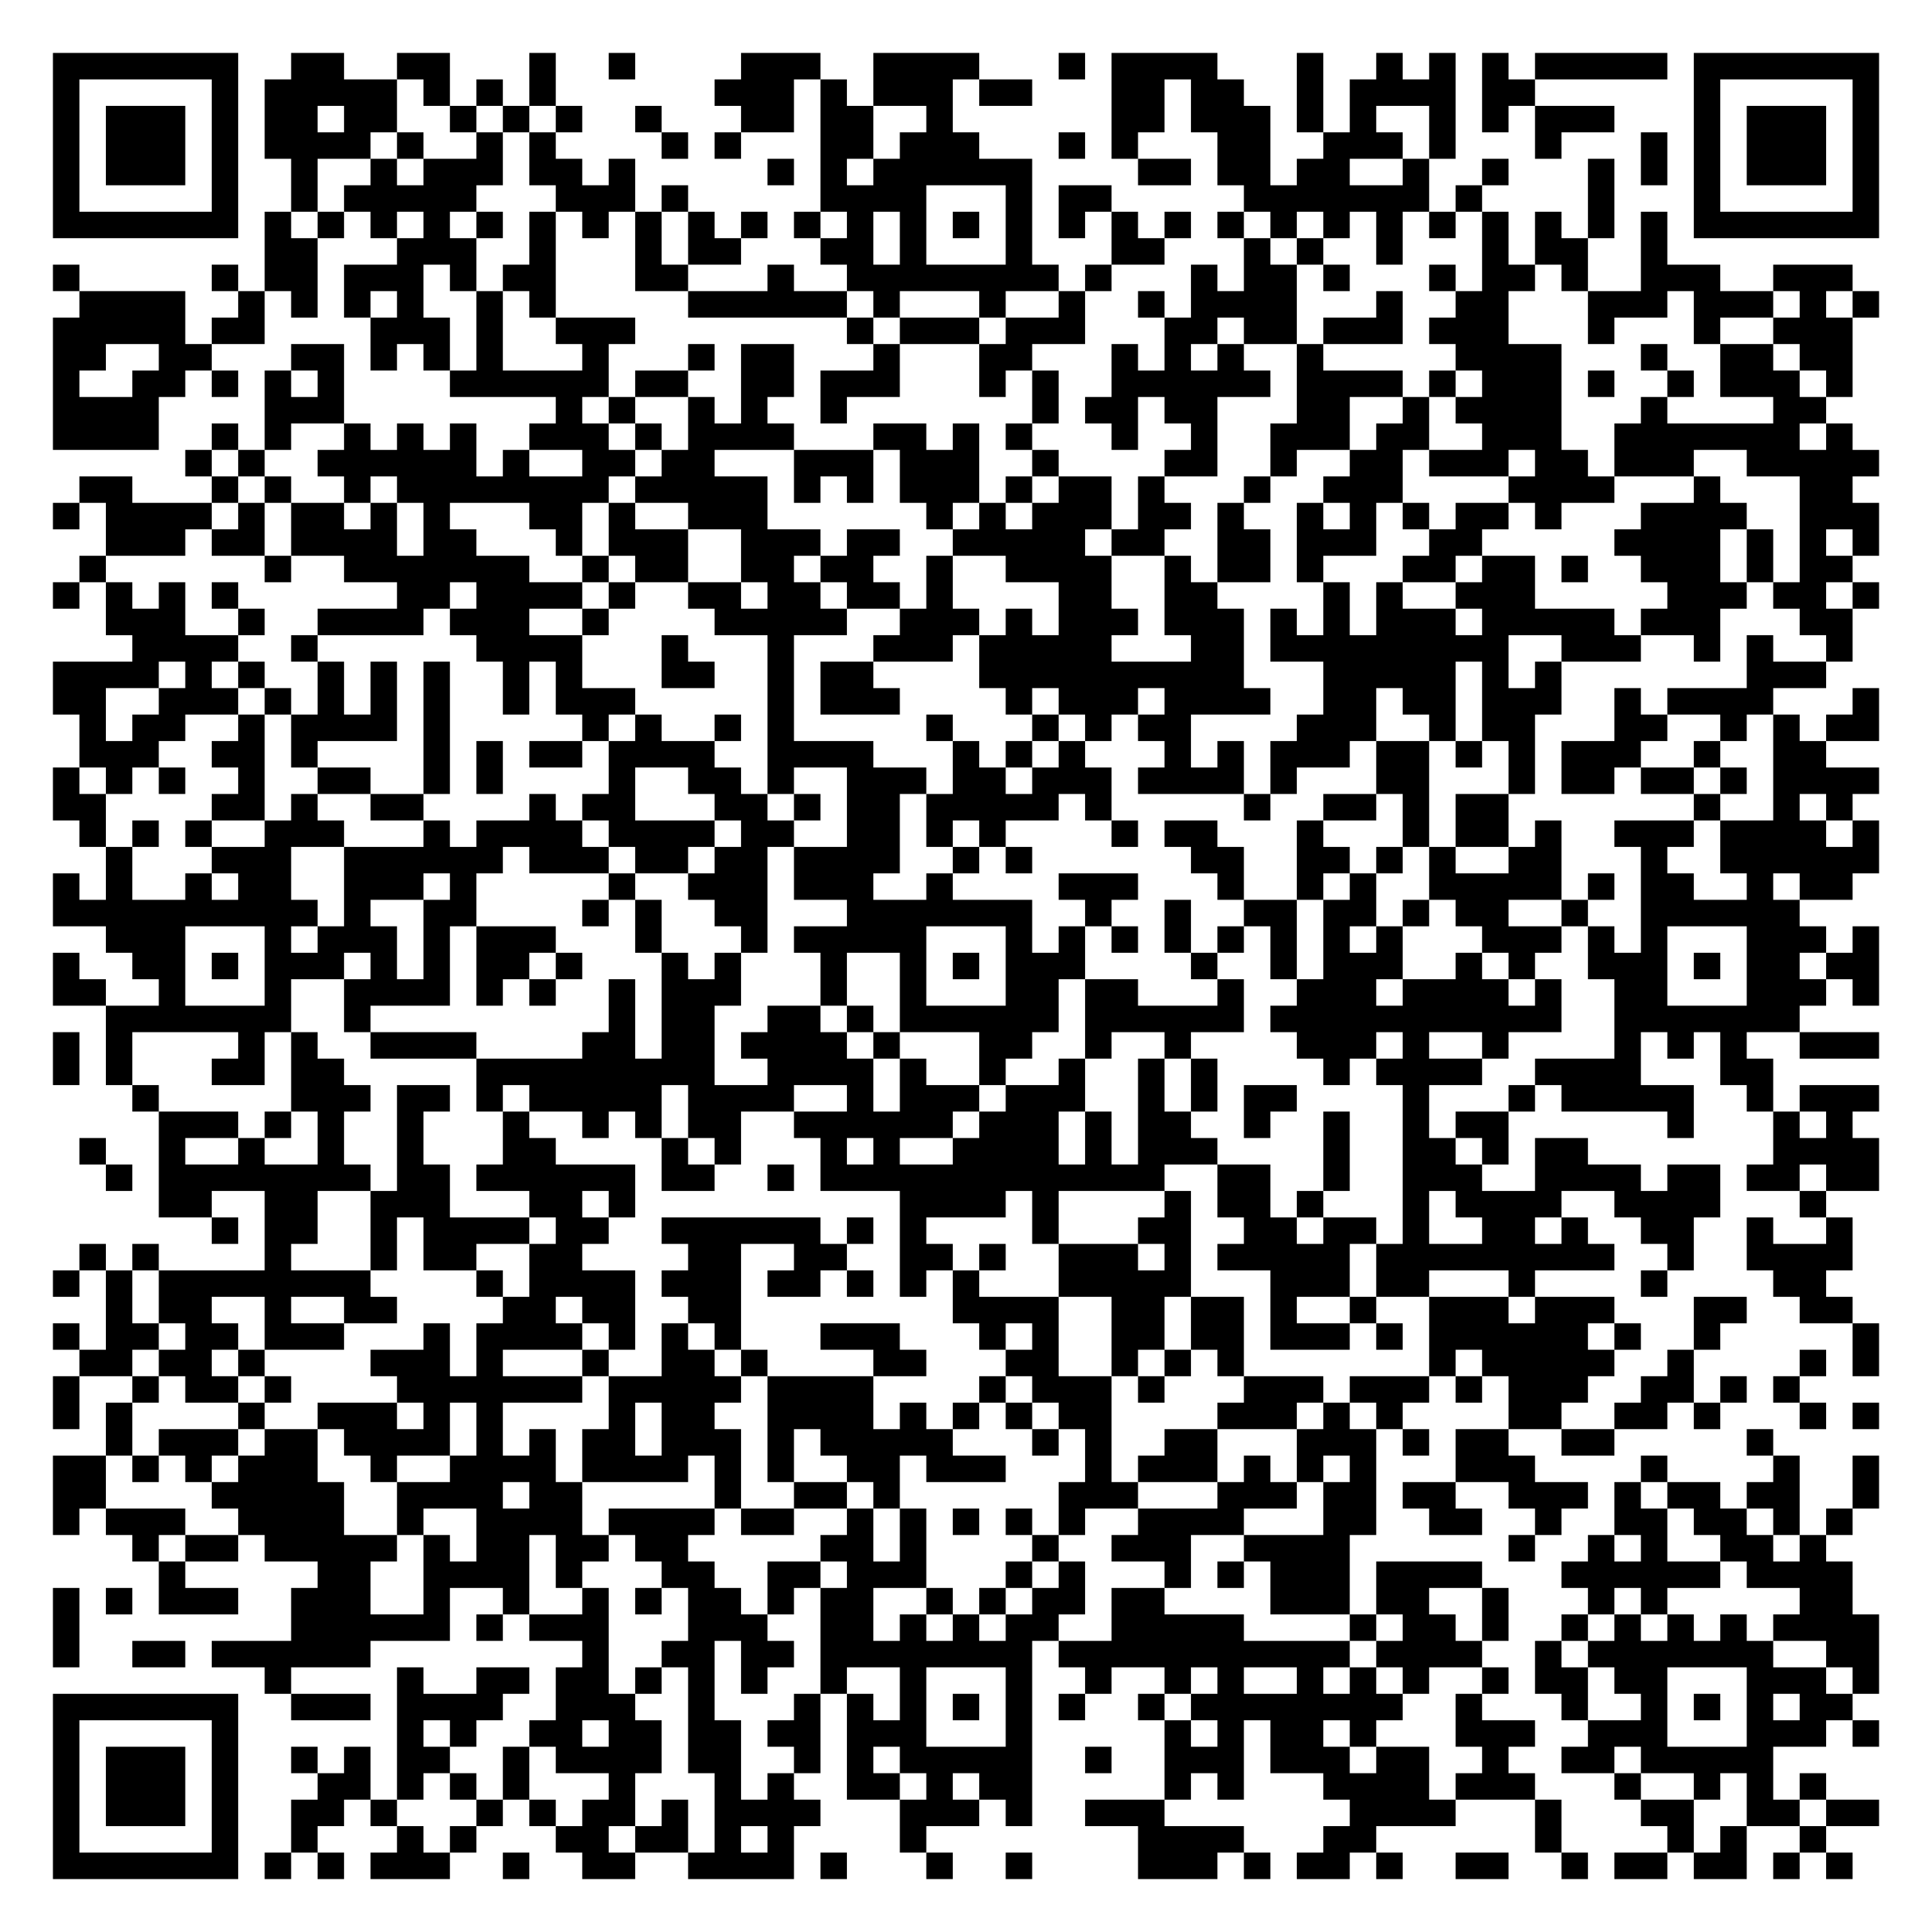
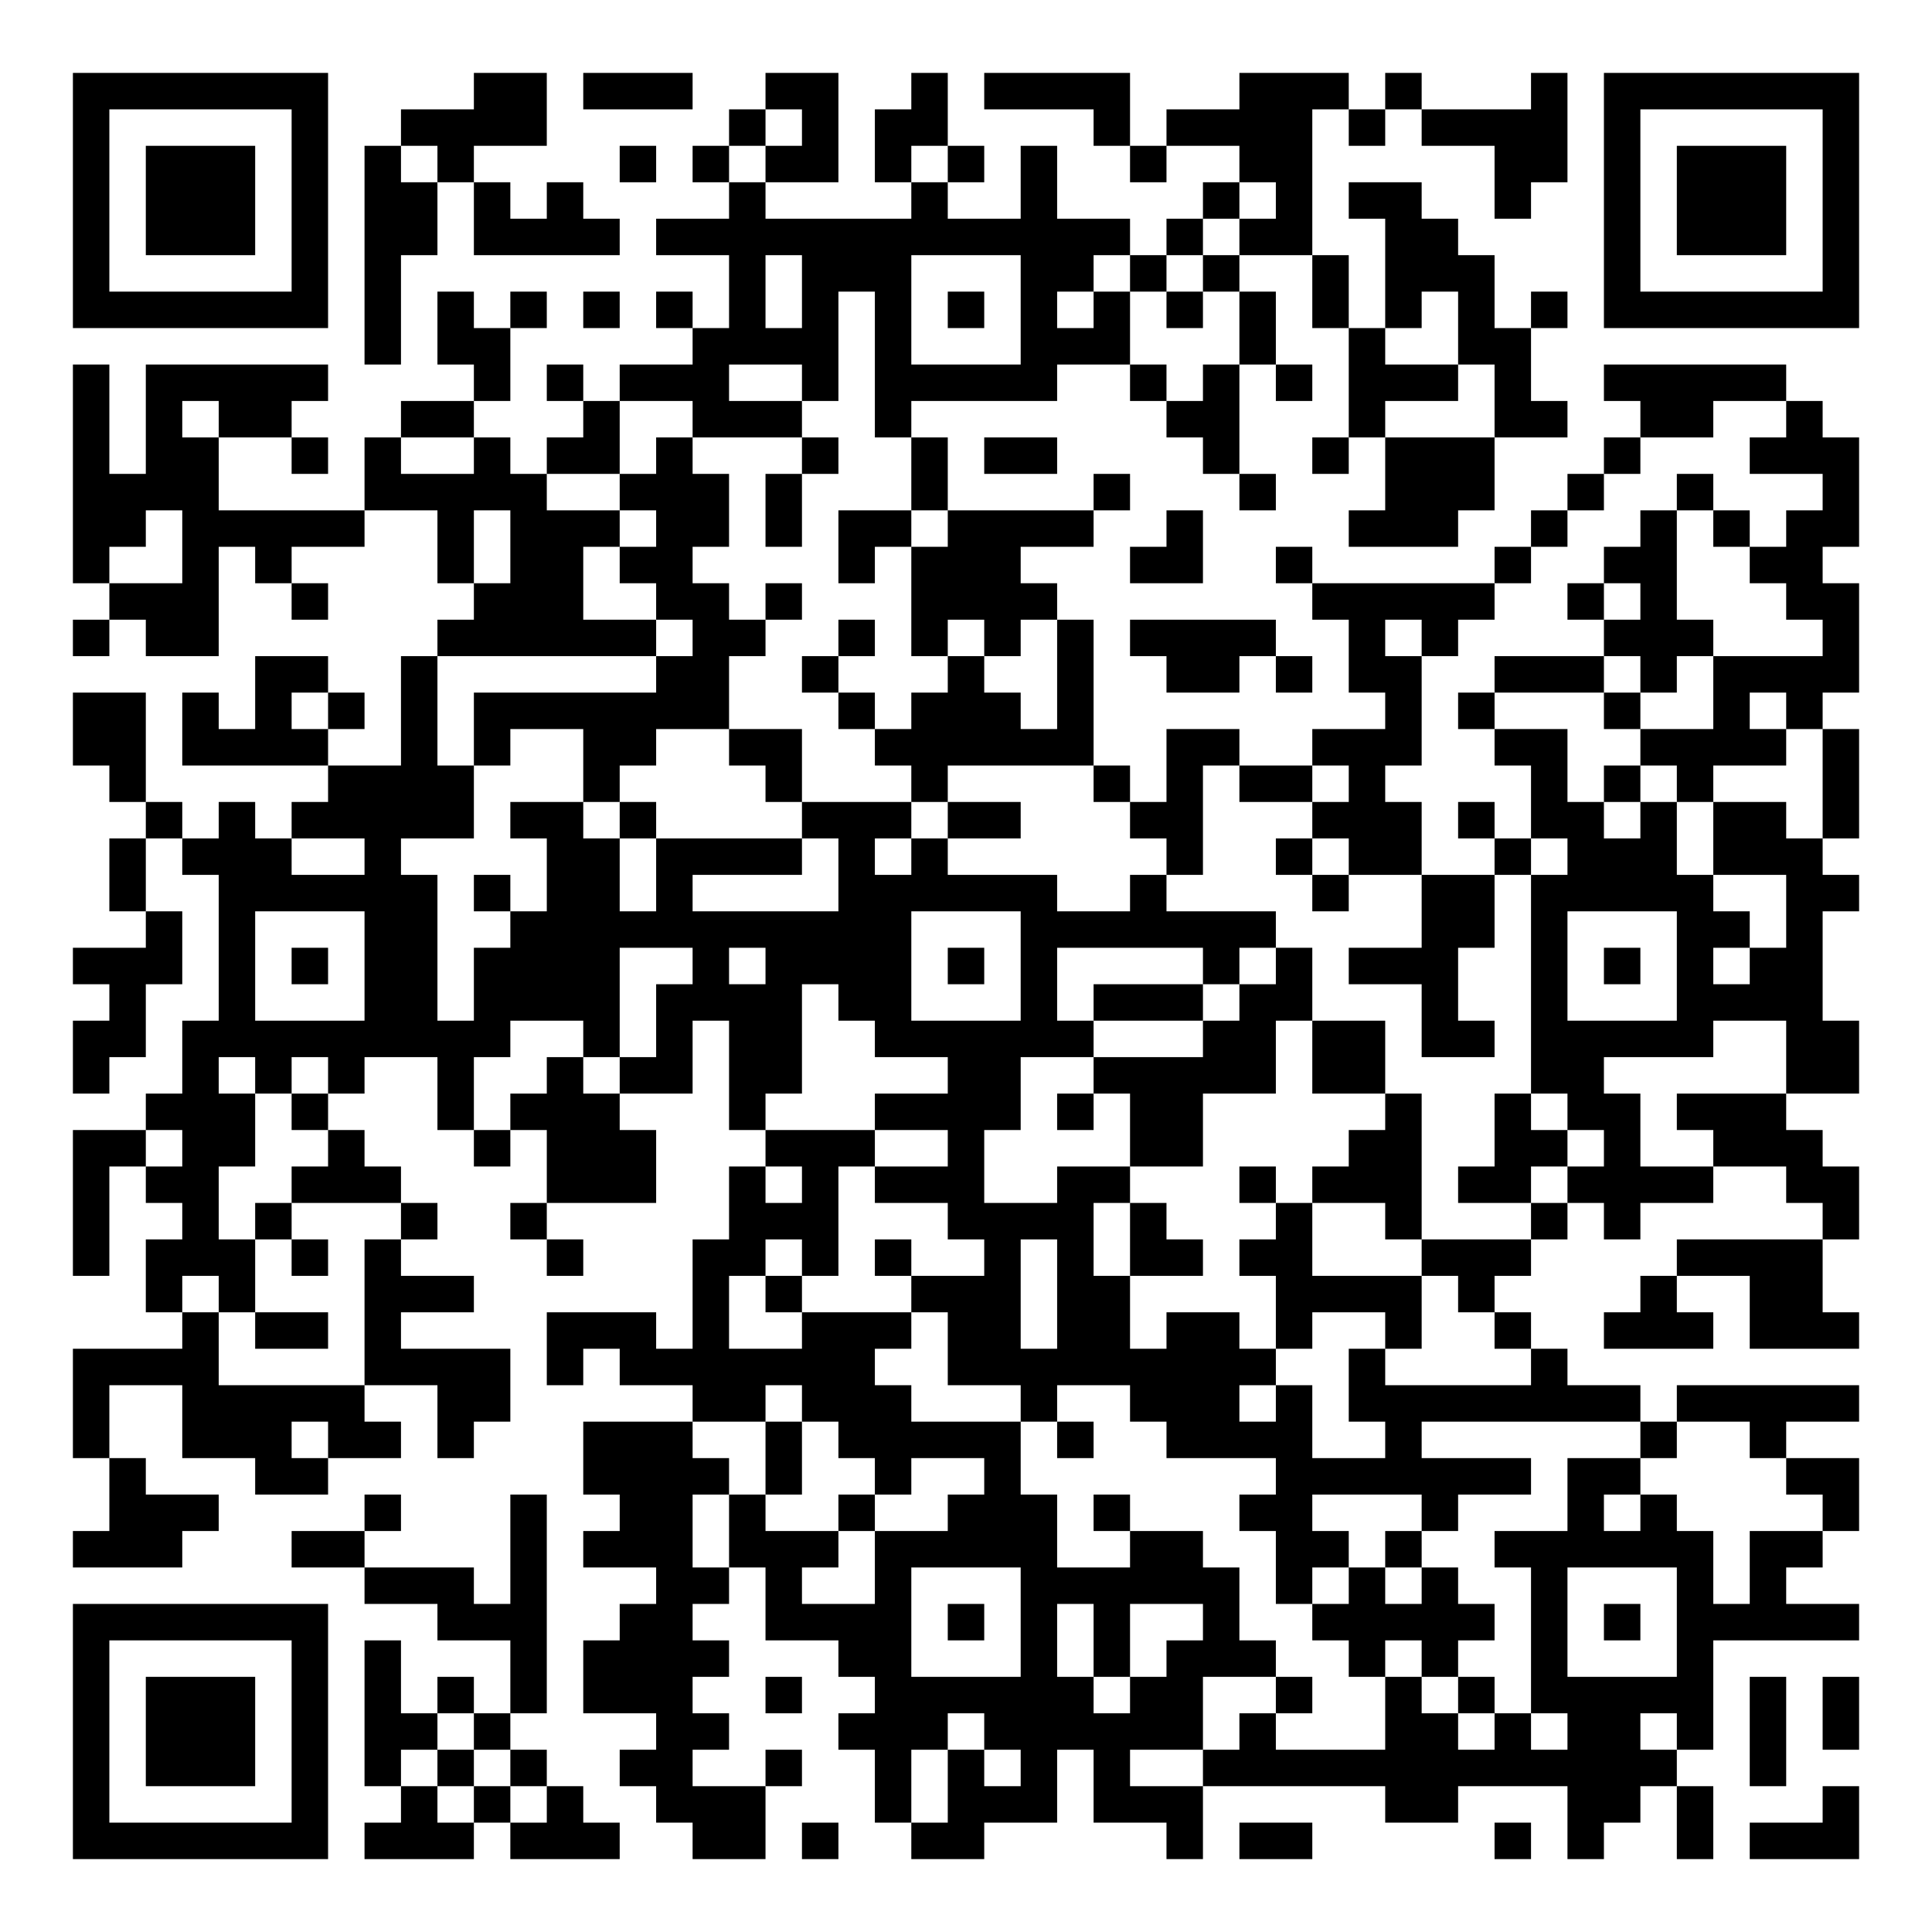
- <svg xmlns="http://www.w3.org/2000/svg" width="292" height="292" class="segno">
+ <svg xmlns="http://www.w3.org/2000/svg" width="212" height="212" class="segno">
  <g transform="scale(4)">
-     <path fill="#fff" d="M0 0h73v73h-73z" />
-     <path class="qrline" stroke="#000" d="M2 2.5h7m2 0h2m2 0h2m3 0h1m2 0h1m4 0h3m2 0h4m3 0h1m1 0h4m3 0h1m2 0h1m1 0h1m1 0h1m1 0h5m1 0h7m-69 1h1m5 0h1m1 0h5m1 0h1m1 0h1m1 0h1m6 0h3m1 0h1m1 0h3m1 0h2m3 0h2m1 0h2m2 0h1m1 0h4m1 0h2m6 0h1m5 0h1m-69 1h1m1 0h3m1 0h1m1 0h2m1 0h2m2 0h1m1 0h1m1 0h1m2 0h1m3 0h2m1 0h2m2 0h1m6 0h2m1 0h3m1 0h1m1 0h1m2 0h1m1 0h1m1 0h3m3 0h1m1 0h3m1 0h1m-69 1h1m1 0h3m1 0h1m1 0h4m1 0h1m2 0h1m1 0h1m4 0h1m1 0h1m3 0h2m1 0h3m3 0h1m1 0h1m3 0h2m2 0h3m1 0h1m3 0h1m3 0h1m1 0h1m1 0h3m1 0h1m-69 1h1m1 0h3m1 0h1m2 0h1m2 0h1m1 0h3m1 0h2m1 0h1m5 0h1m1 0h1m1 0h6m4 0h2m1 0h2m1 0h2m2 0h1m2 0h1m3 0h1m1 0h1m1 0h1m1 0h3m1 0h1m-69 1h1m5 0h1m2 0h1m1 0h5m3 0h3m1 0h1m5 0h4m3 0h1m1 0h2m5 0h7m1 0h1m4 0h1m3 0h1m5 0h1m-69 1h7m1 0h1m1 0h1m1 0h1m1 0h1m1 0h1m1 0h1m1 0h1m1 0h1m1 0h1m1 0h1m1 0h1m1 0h1m1 0h1m1 0h1m1 0h1m1 0h1m1 0h1m1 0h1m1 0h1m1 0h1m1 0h1m1 0h1m1 0h1m1 0h1m1 0h1m1 0h1m1 0h1m1 0h7m-61 1h2m3 0h3m2 0h1m3 0h1m1 0h2m3 0h2m1 0h1m3 0h1m3 0h2m3 0h1m1 0h1m2 0h1m3 0h1m1 0h2m2 0h1m-61 1h1m5 0h1m1 0h2m1 0h3m1 0h1m1 0h2m3 0h2m3 0h1m2 0h8m1 0h1m3 0h1m1 0h2m1 0h1m3 0h1m1 0h2m1 0h1m2 0h3m2 0h3m-67 1h4m2 0h1m1 0h1m1 0h1m1 0h1m2 0h1m1 0h1m5 0h6m1 0h1m3 0h1m2 0h1m2 0h1m1 0h4m3 0h1m2 0h2m3 0h3m1 0h3m1 0h1m1 0h1m-69 1h5m1 0h2m4 0h3m1 0h1m2 0h3m8 0h1m1 0h3m1 0h3m3 0h2m1 0h2m1 0h3m1 0h3m3 0h1m3 0h1m2 0h3m-68 1h2m2 0h2m3 0h2m1 0h1m1 0h1m1 0h1m3 0h1m3 0h1m1 0h2m3 0h1m3 0h2m3 0h1m1 0h1m1 0h1m2 0h1m5 0h4m3 0h1m2 0h2m1 0h2m-68 1h1m2 0h2m1 0h1m1 0h1m1 0h1m4 0h6m1 0h2m2 0h2m1 0h3m3 0h1m1 0h1m2 0h6m1 0h4m1 0h1m1 0h3m1 0h1m2 0h1m1 0h3m1 0h1m-68 1h4m4 0h3m8 0h1m1 0h1m2 0h1m1 0h1m2 0h1m7 0h1m1 0h2m1 0h2m3 0h2m2 0h1m1 0h4m3 0h1m4 0h2m-67 1h4m2 0h1m1 0h1m2 0h1m1 0h1m1 0h1m2 0h3m1 0h1m1 0h4m3 0h2m1 0h1m1 0h1m3 0h1m2 0h1m2 0h3m1 0h2m2 0h3m2 0h7m1 0h1m-63 1h1m1 0h1m2 0h6m1 0h1m2 0h2m1 0h2m3 0h3m1 0h3m2 0h1m4 0h2m2 0h1m2 0h2m1 0h3m1 0h2m1 0h3m2 0h5m-68 1h2m3 0h1m1 0h1m2 0h1m1 0h8m1 0h5m1 0h1m1 0h1m1 0h3m1 0h1m1 0h2m1 0h1m3 0h1m2 0h3m4 0h4m3 0h1m3 0h2m-68 1h1m1 0h4m1 0h1m1 0h2m1 0h1m1 0h1m3 0h2m1 0h1m2 0h3m6 0h1m1 0h1m1 0h3m1 0h2m1 0h1m2 0h1m1 0h1m1 0h1m1 0h2m1 0h1m3 0h4m2 0h3m-67 1h3m1 0h2m1 0h4m1 0h2m3 0h1m1 0h3m2 0h3m1 0h2m2 0h5m1 0h2m2 0h2m1 0h3m2 0h2m5 0h4m1 0h1m1 0h1m1 0h1m-68 1h1m6 0h1m2 0h7m2 0h1m1 0h2m2 0h2m1 0h2m2 0h1m2 0h4m2 0h1m1 0h2m1 0h1m3 0h2m1 0h2m1 0h1m2 0h3m1 0h1m1 0h2m-68 1h1m1 0h1m1 0h1m1 0h1m6 0h2m1 0h4m1 0h1m2 0h2m1 0h2m1 0h2m1 0h1m4 0h2m2 0h2m4 0h1m1 0h1m2 0h3m5 0h3m1 0h2m1 0h1m-67 1h3m2 0h1m2 0h4m1 0h3m2 0h1m4 0h5m2 0h3m1 0h1m1 0h3m1 0h3m1 0h1m1 0h1m1 0h3m1 0h5m1 0h3m3 0h2m-65 1h4m2 0h1m6 0h4m3 0h1m3 0h1m3 0h3m1 0h5m3 0h2m1 0h9m2 0h3m2 0h1m1 0h1m2 0h1m-68 1h4m1 0h1m1 0h1m2 0h1m1 0h1m1 0h1m2 0h1m1 0h1m3 0h2m2 0h1m1 0h2m4 0h10m3 0h5m1 0h1m1 0h1m7 0h3m-67 1h2m2 0h3m1 0h1m1 0h1m1 0h1m1 0h1m2 0h1m1 0h3m5 0h1m1 0h3m4 0h1m1 0h3m1 0h4m2 0h2m1 0h2m1 0h3m2 0h1m1 0h4m3 0h1m-68 1h1m1 0h2m2 0h1m1 0h4m1 0h1m5 0h1m1 0h1m2 0h1m1 0h1m5 0h1m3 0h1m1 0h1m1 0h2m4 0h3m2 0h1m1 0h2m3 0h2m2 0h1m1 0h1m1 0h2m-68 1h3m2 0h2m1 0h1m4 0h1m1 0h1m1 0h2m1 0h4m2 0h4m3 0h1m1 0h1m1 0h1m3 0h1m1 0h1m1 0h3m1 0h2m1 0h1m1 0h1m1 0h3m2 0h1m2 0h2m-67 1h1m1 0h1m1 0h1m2 0h1m2 0h2m2 0h1m1 0h1m4 0h1m2 0h2m1 0h1m2 0h3m1 0h2m1 0h3m1 0h4m1 0h1m3 0h2m3 0h1m1 0h2m1 0h2m1 0h1m1 0h4m-69 1h2m4 0h2m1 0h1m2 0h2m4 0h1m1 0h2m3 0h2m1 0h1m1 0h2m1 0h5m1 0h1m5 0h1m2 0h2m1 0h1m1 0h2m7 0h1m2 0h1m1 0h1m-67 1h1m1 0h1m1 0h1m2 0h3m3 0h1m1 0h4m1 0h4m1 0h2m2 0h2m1 0h1m1 0h1m4 0h1m1 0h2m3 0h1m3 0h1m1 0h2m1 0h1m2 0h3m1 0h4m1 0h1m-67 1h1m3 0h3m2 0h6m1 0h3m1 0h2m1 0h2m1 0h4m2 0h1m1 0h1m6 0h2m2 0h2m1 0h1m1 0h1m2 0h2m3 0h1m2 0h6m-69 1h1m1 0h1m2 0h1m1 0h2m2 0h3m1 0h1m5 0h1m2 0h3m1 0h3m2 0h1m4 0h3m3 0h1m2 0h1m1 0h1m2 0h5m1 0h1m1 0h2m2 0h1m1 0h2m-68 1h10m1 0h1m2 0h2m4 0h1m1 0h1m2 0h2m3 0h7m2 0h1m2 0h1m2 0h2m1 0h2m1 0h1m1 0h2m2 0h1m2 0h6m-64 1h3m3 0h1m1 0h3m1 0h1m1 0h3m3 0h1m3 0h1m1 0h5m3 0h1m1 0h1m1 0h1m1 0h1m1 0h1m1 0h1m1 0h1m1 0h1m3 0h3m1 0h1m1 0h1m3 0h3m1 0h1m-69 1h1m2 0h2m1 0h1m1 0h3m1 0h1m1 0h1m1 0h2m1 0h1m3 0h1m1 0h1m3 0h1m2 0h1m1 0h1m1 0h3m4 0h1m2 0h1m1 0h3m2 0h1m1 0h1m2 0h3m1 0h1m1 0h2m1 0h2m-69 1h2m2 0h1m3 0h1m2 0h4m1 0h1m1 0h1m2 0h1m1 0h3m3 0h1m2 0h1m3 0h2m1 0h2m3 0h1m2 0h3m1 0h4m1 0h1m2 0h2m3 0h3m1 0h1m-67 1h7m2 0h1m9 0h1m1 0h2m2 0h2m1 0h1m1 0h6m1 0h6m1 0h11m2 0h7m-66 1h1m1 0h1m4 0h1m1 0h1m2 0h4m4 0h2m1 0h2m1 0h4m1 0h1m3 0h2m2 0h1m2 0h1m4 0h3m1 0h1m2 0h1m4 0h1m1 0h1m1 0h1m2 0h3m-69 1h1m1 0h1m3 0h2m1 0h2m5 0h9m2 0h4m1 0h1m2 0h1m2 0h1m2 0h1m1 0h1m4 0h1m1 0h4m2 0h4m3 0h2m-62 1h1m5 0h3m1 0h2m1 0h1m1 0h5m1 0h4m2 0h1m1 0h3m1 0h3m2 0h1m1 0h1m1 0h2m4 0h1m3 0h1m1 0h5m2 0h1m1 0h3m-65 1h3m1 0h1m1 0h1m2 0h1m3 0h1m2 0h1m1 0h1m1 0h2m2 0h6m1 0h3m1 0h1m1 0h2m2 0h1m2 0h1m2 0h1m1 0h2m6 0h1m3 0h1m1 0h1m-67 1h1m2 0h1m2 0h1m2 0h1m2 0h1m3 0h2m4 0h1m1 0h1m3 0h1m1 0h1m2 0h4m1 0h1m1 0h3m4 0h1m2 0h2m1 0h1m1 0h2m7 0h4m-67 1h1m1 0h8m1 0h2m1 0h6m1 0h2m2 0h1m1 0h13m2 0h2m2 0h1m2 0h3m2 0h4m1 0h2m1 0h2m1 0h2m-65 1h2m2 0h2m2 0h3m3 0h2m1 0h1m10 0h4m1 0h1m4 0h1m1 0h2m1 0h1m3 0h1m1 0h4m2 0h4m3 0h1m-61 1h1m1 0h2m2 0h1m1 0h4m1 0h2m2 0h6m1 0h1m1 0h1m4 0h1m3 0h2m2 0h2m1 0h2m1 0h1m2 0h2m1 0h1m2 0h2m2 0h1m2 0h1m-67 1h1m1 0h1m4 0h1m3 0h1m1 0h2m2 0h2m4 0h2m2 0h2m2 0h2m1 0h1m2 0h3m1 0h1m1 0h5m1 0h9m2 0h1m2 0h4m-68 1h1m1 0h1m1 0h8m4 0h1m1 0h4m1 0h3m1 0h2m1 0h1m1 0h1m1 0h1m3 0h5m3 0h3m1 0h2m3 0h1m4 0h1m4 0h2m-65 1h1m1 0h2m2 0h1m2 0h2m4 0h2m1 0h2m2 0h2m8 0h4m2 0h2m1 0h2m1 0h1m2 0h1m2 0h3m1 0h3m3 0h2m2 0h2m-68 1h1m1 0h2m1 0h2m1 0h3m3 0h1m1 0h4m1 0h1m1 0h1m1 0h1m3 0h3m3 0h1m1 0h1m2 0h2m1 0h2m1 0h3m1 0h1m1 0h6m1 0h1m2 0h1m5 0h1m-68 1h2m1 0h2m1 0h1m4 0h3m1 0h1m3 0h1m2 0h2m1 0h1m4 0h2m3 0h2m2 0h1m1 0h1m1 0h1m7 0h1m1 0h5m2 0h1m4 0h1m1 0h1m-69 1h1m2 0h1m1 0h2m1 0h1m4 0h7m1 0h5m1 0h4m4 0h1m1 0h3m1 0h1m3 0h3m1 0h3m1 0h1m1 0h3m2 0h2m1 0h1m1 0h1m-66 1h1m1 0h1m4 0h1m2 0h3m1 0h1m1 0h1m4 0h1m1 0h2m2 0h4m1 0h1m1 0h1m1 0h1m1 0h2m4 0h3m1 0h1m1 0h1m4 0h2m2 0h2m1 0h1m3 0h1m1 0h1m-67 1h1m1 0h3m1 0h2m1 0h4m1 0h1m1 0h1m1 0h2m1 0h3m1 0h1m1 0h5m3 0h1m1 0h1m2 0h2m3 0h3m1 0h1m1 0h2m2 0h2m5 0h1m-65 1h2m1 0h1m1 0h1m1 0h3m2 0h1m2 0h4m1 0h4m1 0h1m1 0h1m2 0h2m1 0h3m3 0h1m1 0h3m1 0h1m1 0h1m1 0h1m3 0h3m4 0h1m4 0h1m2 0h1m-69 1h2m4 0h5m2 0h4m1 0h2m5 0h1m2 0h2m1 0h1m6 0h3m3 0h3m1 0h2m1 0h2m2 0h3m1 0h1m1 0h2m1 0h2m2 0h1m-69 1h1m1 0h3m2 0h4m2 0h1m2 0h4m1 0h4m1 0h2m2 0h1m1 0h1m1 0h1m1 0h1m1 0h1m2 0h4m3 0h2m2 0h2m2 0h1m2 0h2m1 0h2m1 0h1m1 0h1m-65 1h1m1 0h2m1 0h5m1 0h1m1 0h2m1 0h2m1 0h2m5 0h2m1 0h1m4 0h1m2 0h3m2 0h4m6 0h1m2 0h1m1 0h1m2 0h2m1 0h1m-63 1h1m5 0h2m2 0h4m1 0h1m3 0h2m2 0h2m1 0h3m3 0h1m1 0h1m3 0h1m1 0h1m1 0h3m1 0h4m3 0h6m1 0h4m-68 1h1m1 0h1m1 0h3m2 0h3m2 0h1m2 0h1m2 0h1m1 0h1m1 0h2m1 0h1m1 0h2m2 0h1m1 0h1m1 0h2m1 0h2m4 0h3m1 0h2m2 0h1m3 0h1m1 0h1m5 0h2m-68 1h1m8 0h6m1 0h1m1 0h3m3 0h3m2 0h2m1 0h1m1 0h1m1 0h2m2 0h5m4 0h1m1 0h2m1 0h1m2 0h1m1 0h1m1 0h1m1 0h1m1 0h4m-69 1h1m2 0h2m1 0h6m8 0h1m2 0h2m1 0h2m1 0h8m1 0h11m1 0h4m2 0h1m1 0h7m2 0h2m-61 1h1m4 0h1m2 0h2m1 0h2m1 0h1m1 0h1m1 0h1m2 0h1m2 0h1m3 0h1m2 0h1m2 0h1m1 0h1m2 0h1m1 0h1m1 0h1m2 0h1m1 0h2m1 0h2m3 0h3m1 0h1m-69 1h7m2 0h3m1 0h4m2 0h3m2 0h1m3 0h1m1 0h1m1 0h1m1 0h1m1 0h1m1 0h1m2 0h1m1 0h8m2 0h1m3 0h1m2 0h1m1 0h1m1 0h1m1 0h2m-68 1h1m5 0h1m6 0h1m1 0h1m2 0h2m1 0h2m1 0h2m1 0h2m1 0h3m3 0h1m5 0h1m1 0h1m1 0h2m1 0h1m3 0h3m2 0h3m3 0h3m1 0h1m-69 1h1m1 0h3m1 0h1m2 0h1m1 0h1m1 0h2m2 0h1m1 0h4m1 0h2m2 0h1m1 0h1m1 0h5m2 0h1m2 0h3m1 0h3m1 0h2m2 0h1m2 0h2m1 0h5m-65 1h1m1 0h3m1 0h1m3 0h2m1 0h1m1 0h1m1 0h1m3 0h1m3 0h1m1 0h1m2 0h2m1 0h1m1 0h2m5 0h1m1 0h1m3 0h4m1 0h3m3 0h1m2 0h1m1 0h1m1 0h1m-67 1h1m1 0h3m1 0h1m2 0h2m1 0h1m3 0h1m1 0h1m1 0h2m1 0h1m1 0h4m3 0h3m1 0h1m2 0h3m7 0h4m3 0h1m3 0h2m2 0h2m1 0h2m-69 1h1m5 0h1m2 0h1m3 0h1m1 0h1m3 0h2m1 0h2m1 0h1m1 0h1m4 0h1m8 0h4m3 0h2m6 0h1m4 0h1m1 0h1m2 0h1m-67 1h7m1 0h1m1 0h1m1 0h3m2 0h1m2 0h2m2 0h4m1 0h1m3 0h1m2 0h1m4 0h3m1 0h1m1 0h2m1 0h1m2 0h2m2 0h1m1 0h2m1 0h2m1 0h1m1 0h1" />
+     <path fill="#fff" d="M0 0h53v53h-53z" />
+     <path class="qrline" stroke="#000" d="M2 2.5h7m4 0h2m1 0h3m2 0h2m2 0h1m1 0h4m3 0h3m1 0h1m3 0h1m1 0h7m-49 1h1m5 0h1m2 0h4m5 0h1m1 0h1m1 0h2m4 0h1m1 0h4m1 0h1m1 0h4m1 0h1m5 0h1m-49 1h1m1 0h3m1 0h1m1 0h1m1 0h1m4 0h1m1 0h1m1 0h2m1 0h1m1 0h1m1 0h1m2 0h1m2 0h2m5 0h2m1 0h1m1 0h3m1 0h1m-49 1h1m1 0h3m1 0h1m1 0h2m1 0h1m1 0h1m4 0h1m4 0h1m2 0h1m4 0h1m1 0h1m1 0h2m2 0h1m2 0h1m1 0h3m1 0h1m-49 1h1m1 0h3m1 0h1m1 0h2m1 0h4m1 0h13m1 0h1m1 0h2m2 0h2m4 0h1m1 0h3m1 0h1m-49 1h1m5 0h1m1 0h1m9 0h1m1 0h3m3 0h2m1 0h1m1 0h1m2 0h1m1 0h3m3 0h1m5 0h1m-49 1h7m1 0h1m1 0h1m1 0h1m1 0h1m1 0h1m1 0h1m1 0h1m1 0h1m1 0h1m1 0h1m1 0h1m1 0h1m1 0h1m1 0h1m1 0h1m1 0h1m1 0h1m1 0h7m-41 1h1m1 0h2m5 0h4m1 0h1m3 0h3m3 0h1m2 0h1m2 0h2m-40 1h1m1 0h5m4 0h1m1 0h1m1 0h3m2 0h1m1 0h5m2 0h1m1 0h1m1 0h1m1 0h3m1 0h1m2 0h5m-47 1h1m1 0h1m1 0h2m3 0h2m3 0h1m2 0h3m2 0h1m7 0h2m3 0h1m3 0h2m2 0h2m2 0h1m-48 1h1m1 0h2m2 0h1m1 0h1m2 0h1m1 0h2m1 0h1m3 0h1m2 0h1m1 0h2m4 0h1m2 0h1m1 0h3m3 0h1m3 0h3m-49 1h4m4 0h5m2 0h3m1 0h1m3 0h1m4 0h1m3 0h1m3 0h3m2 0h1m2 0h1m3 0h1m-49 1h2m1 0h5m2 0h1m1 0h3m1 0h2m1 0h1m1 0h2m1 0h4m2 0h1m4 0h3m2 0h1m2 0h1m1 0h1m1 0h2m-49 1h1m2 0h1m1 0h1m4 0h1m1 0h2m1 0h2m4 0h1m1 0h3m3 0h2m2 0h1m5 0h1m2 0h2m2 0h2m-47 1h3m2 0h1m4 0h3m2 0h2m1 0h1m3 0h4m7 0h5m2 0h1m1 0h1m3 0h2m-49 1h1m1 0h2m6 0h6m1 0h2m2 0h1m1 0h1m1 0h1m1 0h1m1 0h4m2 0h1m1 0h1m4 0h3m3 0h1m-44 1h2m2 0h1m6 0h2m2 0h1m3 0h1m2 0h1m2 0h2m1 0h1m1 0h2m2 0h3m1 0h1m1 0h4m-49 1h2m1 0h1m1 0h1m1 0h1m1 0h1m1 0h7m3 0h1m1 0h3m1 0h1m8 0h1m1 0h1m3 0h1m2 0h1m1 0h1m-48 1h2m1 0h4m2 0h1m1 0h1m2 0h2m2 0h2m2 0h6m2 0h2m2 0h3m2 0h2m2 0h4m1 0h1m-48 1h1m5 0h4m3 0h1m4 0h1m3 0h1m4 0h1m1 0h1m1 0h2m1 0h1m4 0h1m1 0h1m1 0h1m3 0h1m-47 1h1m1 0h1m1 0h5m1 0h2m1 0h1m4 0h3m1 0h2m3 0h2m3 0h3m1 0h1m1 0h2m1 0h1m1 0h2m1 0h1m-48 1h1m1 0h3m2 0h1m4 0h2m1 0h4m1 0h1m1 0h1m6 0h1m2 0h1m1 0h2m2 0h1m1 0h3m1 0h3m-47 1h1m2 0h6m1 0h1m1 0h2m1 0h1m4 0h6m2 0h1m4 0h1m2 0h2m1 0h5m2 0h2m-47 1h1m1 0h1m3 0h2m2 0h11m3 0h7m4 0h2m1 0h1m3 0h2m1 0h1m-48 1h3m1 0h1m1 0h1m1 0h2m1 0h4m2 0h1m1 0h4m1 0h1m1 0h1m4 0h1m1 0h1m1 0h3m2 0h1m1 0h1m1 0h1m1 0h2m-47 1h1m2 0h1m3 0h2m1 0h4m1 0h4m1 0h2m3 0h1m1 0h3m1 0h2m3 0h1m2 0h1m3 0h4m-48 1h2m1 0h9m2 0h1m1 0h1m1 0h2m2 0h6m3 0h2m1 0h2m1 0h2m1 0h5m2 0h2m-49 1h1m2 0h1m1 0h1m1 0h1m2 0h1m2 0h1m1 0h2m1 0h2m4 0h2m2 0h5m1 0h2m4 0h2m5 0h2m-47 1h3m1 0h1m3 0h1m1 0h3m3 0h1m3 0h4m1 0h1m1 0h2m5 0h1m2 0h1m1 0h2m1 0h3m-47 1h2m1 0h2m2 0h1m3 0h1m1 0h3m3 0h3m2 0h1m4 0h2m4 0h2m2 0h2m1 0h1m2 0h3m-48 1h1m1 0h2m2 0h3m4 0h3m2 0h1m1 0h1m1 0h3m2 0h2m3 0h1m1 0h3m1 0h2m1 0h4m2 0h2m-49 1h1m2 0h1m1 0h1m3 0h1m2 0h1m5 0h3m3 0h4m1 0h1m3 0h1m2 0h1m3 0h1m1 0h1m5 0h1m-49 1h1m1 0h3m1 0h1m1 0h1m4 0h1m3 0h2m1 0h1m1 0h1m2 0h1m1 0h1m1 0h2m1 0h2m3 0h3m4 0h4m-46 1h1m1 0h1m3 0h3m6 0h1m1 0h1m3 0h3m1 0h2m4 0h4m1 0h1m4 0h1m2 0h2m-45 1h1m1 0h2m1 0h1m4 0h3m1 0h1m2 0h3m1 0h2m1 0h2m1 0h2m1 0h1m2 0h1m2 0h1m2 0h3m1 0h3m-49 1h4m4 0h4m1 0h1m1 0h7m2 0h9m2 0h1m4 0h1m-41 1h1m2 0h5m2 0h2m5 0h2m1 0h3m3 0h1m2 0h3m1 0h1m1 0h8m1 0h5m-49 1h1m2 0h3m1 0h2m1 0h1m3 0h3m2 0h1m1 0h5m1 0h1m2 0h4m2 0h1m6 0h1m2 0h1m-46 1h1m3 0h2m7 0h4m1 0h1m2 0h1m2 0h1m7 0h7m1 0h2m4 0h2m-48 1h3m4 0h1m3 0h1m2 0h2m1 0h1m2 0h1m2 0h3m1 0h1m3 0h2m3 0h1m3 0h1m1 0h1m4 0h1m-49 1h3m3 0h2m4 0h1m1 0h3m1 0h3m1 0h5m2 0h2m2 0h2m1 0h1m2 0h6m1 0h2m-40 1h3m1 0h1m3 0h2m1 0h1m2 0h1m3 0h6m1 0h1m1 0h1m1 0h1m2 0h1m3 0h1m1 0h1m-47 1h7m3 0h3m2 0h2m2 0h4m1 0h1m1 0h1m1 0h1m2 0h1m2 0h5m1 0h1m1 0h1m1 0h5m-49 1h1m5 0h1m1 0h1m3 0h1m1 0h4m3 0h2m3 0h1m1 0h1m1 0h3m2 0h1m1 0h1m2 0h1m3 0h1m-45 1h1m1 0h3m1 0h1m1 0h1m1 0h1m1 0h1m1 0h3m2 0h1m2 0h6m1 0h2m2 0h1m2 0h1m1 0h1m1 0h5m1 0h1m1 0h1m-49 1h1m1 0h3m1 0h1m1 0h2m1 0h1m4 0h2m3 0h3m1 0h6m1 0h1m3 0h2m1 0h1m1 0h2m1 0h1m1 0h1m1 0h1m-49 1h1m1 0h3m1 0h1m1 0h1m1 0h1m1 0h1m2 0h2m2 0h1m2 0h1m1 0h1m1 0h1m1 0h1m2 0h13m2 0h1m-47 1h1m5 0h1m2 0h1m1 0h1m1 0h1m2 0h3m3 0h1m1 0h3m1 0h3m5 0h2m3 0h2m1 0h1m3 0h1m-49 1h7m1 0h3m1 0h3m2 0h2m1 0h1m2 0h2m5 0h1m1 0h2m5 0h1m1 0h1m2 0h1m1 0h3" />
  </g>
</svg>
